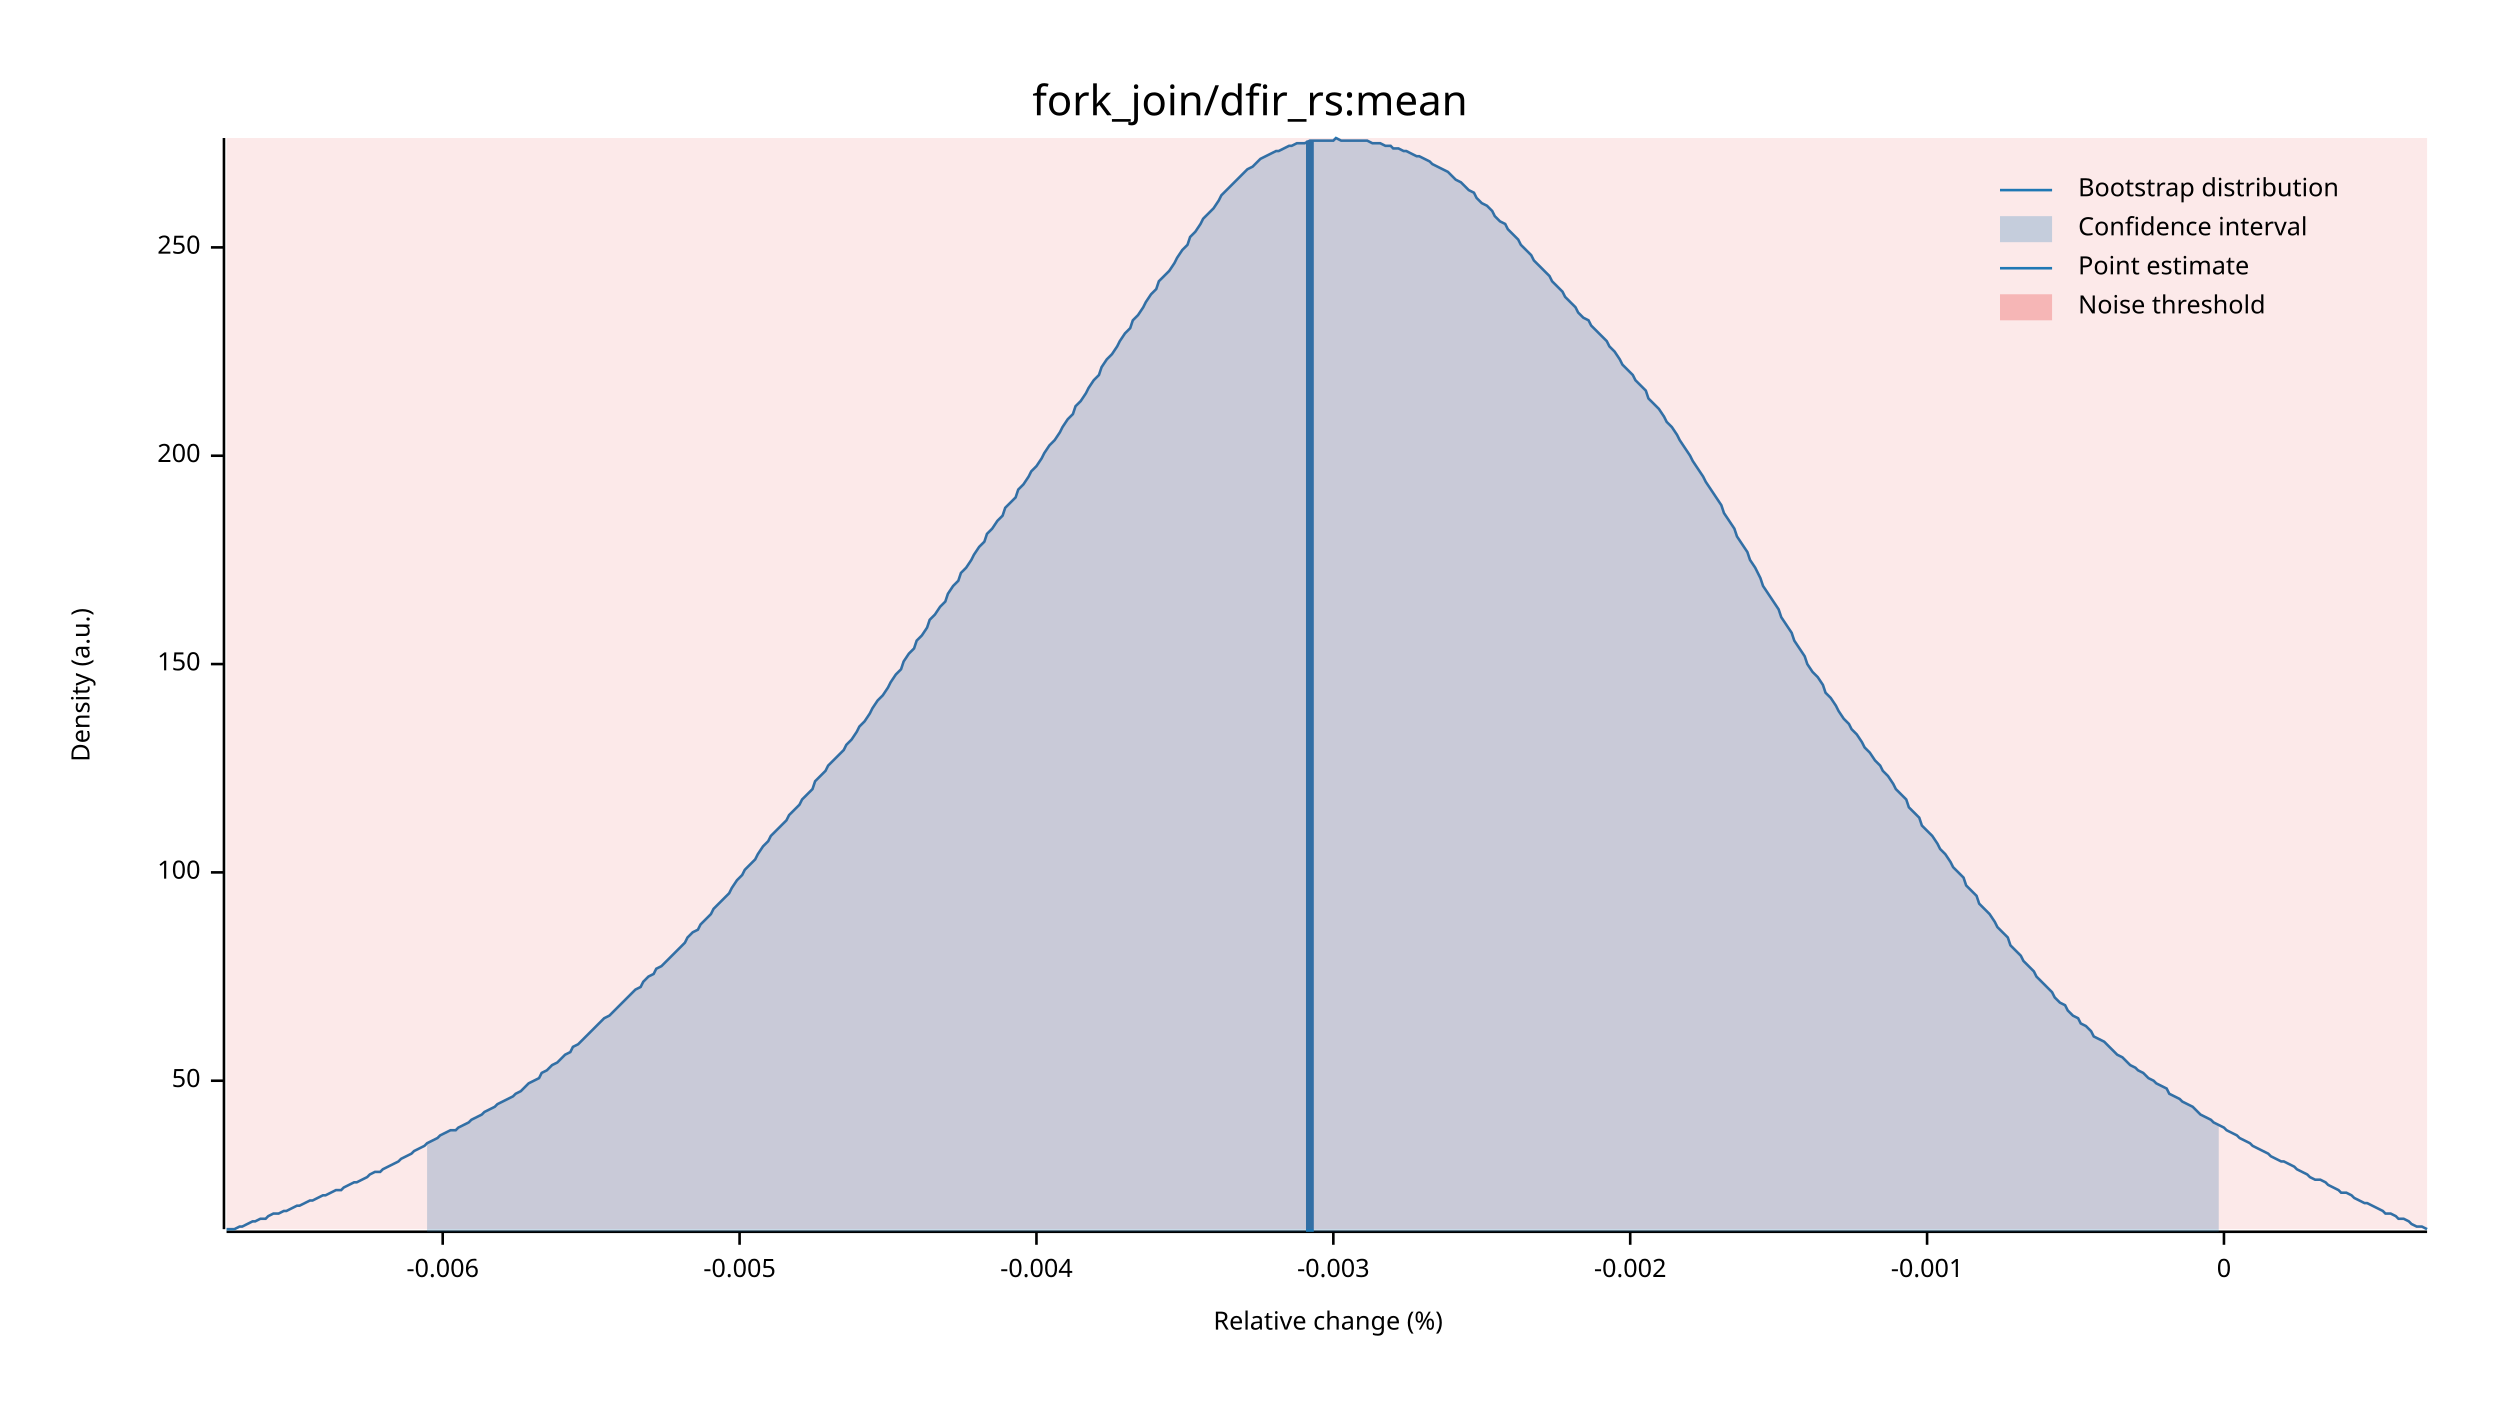
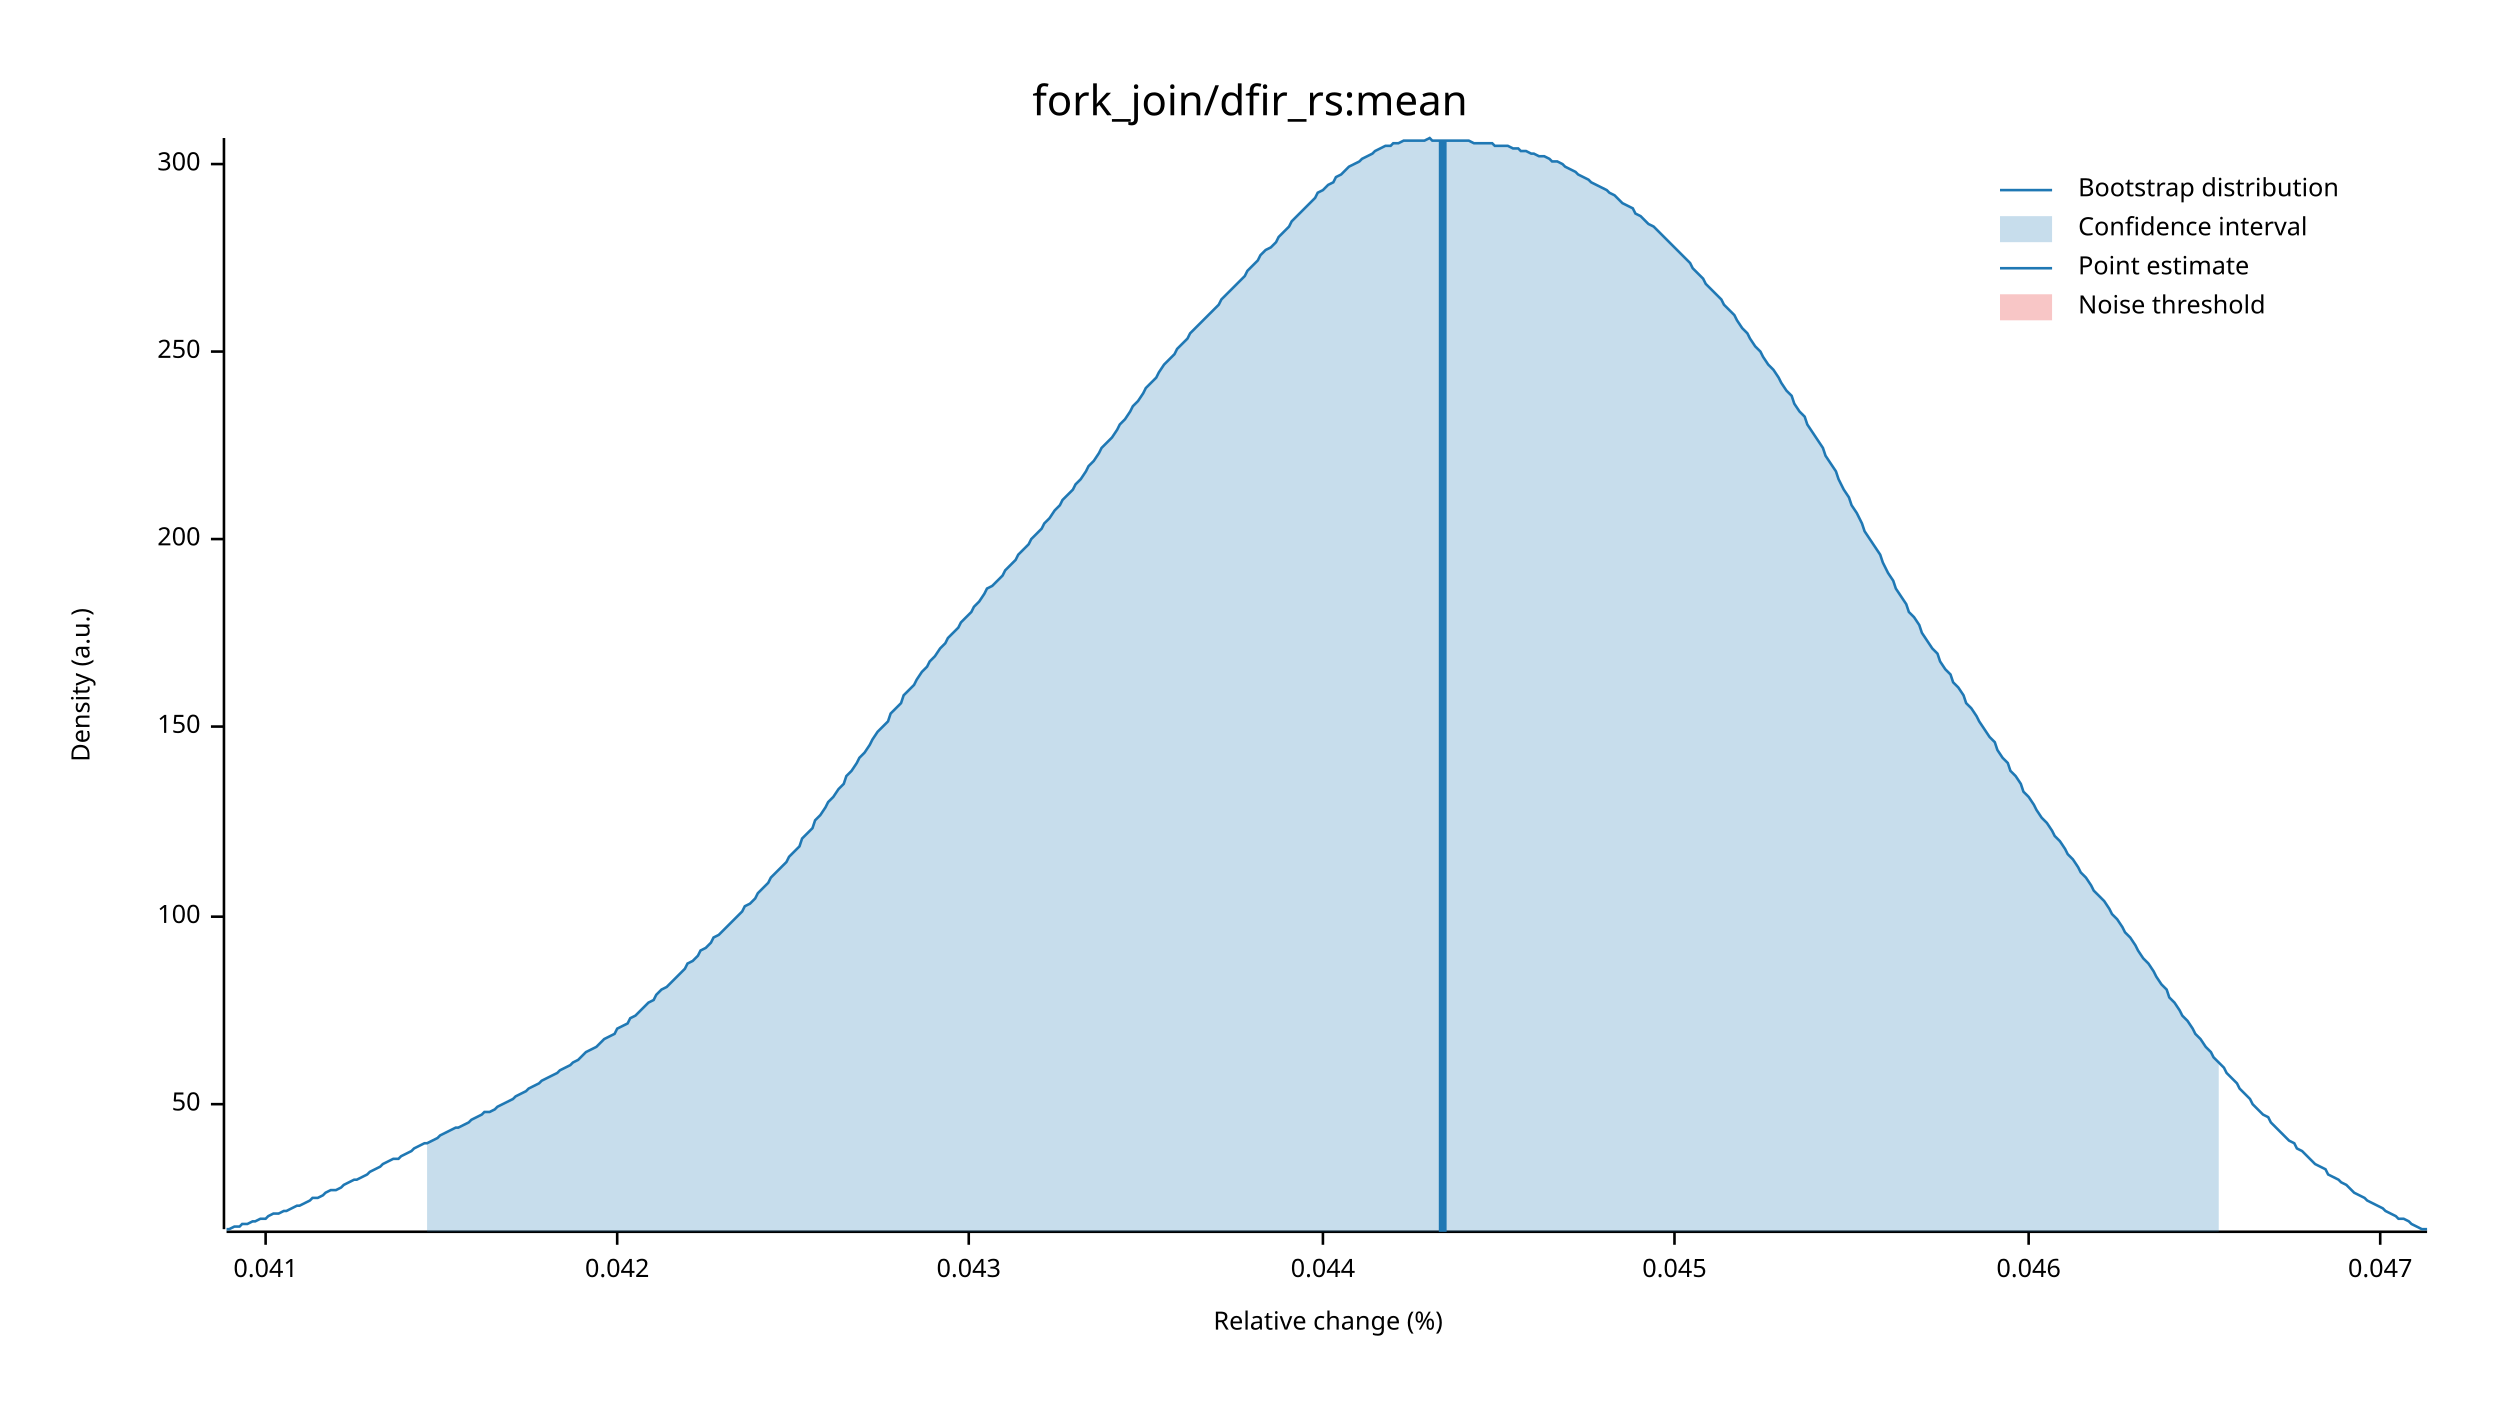
<svg xmlns="http://www.w3.org/2000/svg" width="960" height="540" viewBox="0 0 960 540">
  <text x="480" y="32" dy="0.76em" text-anchor="middle" font-family="sans-serif" font-size="16.129" opacity="1" fill="#000000">
fork_join/dfir_rs:mean
</text>
  <text x="27" y="263" dy="0.76em" text-anchor="middle" font-family="sans-serif" font-size="9.677" opacity="1" fill="#000000" transform="rotate(270, 27, 263)">
Density (a.u.)
</text>
  <text x="510" y="513" dy="-0.5ex" text-anchor="middle" font-family="sans-serif" font-size="9.677" opacity="1" fill="#000000">
Relative change (%)
</text>
  <polyline fill="none" opacity="1" stroke="#000000" stroke-width="1" points="86,53 86,472 " />
-   <text x="77" y="415" dy="0.5ex" text-anchor="end" font-family="sans-serif" font-size="9.677" opacity="1" fill="#000000">
+   <text x="77" y="424" dy="0.5ex" text-anchor="end" font-family="sans-serif" font-size="9.677" opacity="1" fill="#000000">
50
</text>
-   <polyline fill="none" opacity="1" stroke="#000000" stroke-width="1" points="81,415 86,415 " />
-   <text x="77" y="335" dy="0.5ex" text-anchor="end" font-family="sans-serif" font-size="9.677" opacity="1" fill="#000000">
+   <polyline fill="none" opacity="1" stroke="#000000" stroke-width="1" points="81,424 86,424 " />
+   <text x="77" y="352" dy="0.5ex" text-anchor="end" font-family="sans-serif" font-size="9.677" opacity="1" fill="#000000">
100
</text>
-   <polyline fill="none" opacity="1" stroke="#000000" stroke-width="1" points="81,335 86,335 " />
-   <text x="77" y="255" dy="0.5ex" text-anchor="end" font-family="sans-serif" font-size="9.677" opacity="1" fill="#000000">
+   <polyline fill="none" opacity="1" stroke="#000000" stroke-width="1" points="81,352 86,352 " />
+   <text x="77" y="279" dy="0.5ex" text-anchor="end" font-family="sans-serif" font-size="9.677" opacity="1" fill="#000000">
150
</text>
-   <polyline fill="none" opacity="1" stroke="#000000" stroke-width="1" points="81,255 86,255 " />
-   <text x="77" y="175" dy="0.5ex" text-anchor="end" font-family="sans-serif" font-size="9.677" opacity="1" fill="#000000">
+   <polyline fill="none" opacity="1" stroke="#000000" stroke-width="1" points="81,279 86,279 " />
+   <text x="77" y="207" dy="0.5ex" text-anchor="end" font-family="sans-serif" font-size="9.677" opacity="1" fill="#000000">
200
</text>
-   <polyline fill="none" opacity="1" stroke="#000000" stroke-width="1" points="81,175 86,175 " />
-   <text x="77" y="95" dy="0.5ex" text-anchor="end" font-family="sans-serif" font-size="9.677" opacity="1" fill="#000000">
+   <polyline fill="none" opacity="1" stroke="#000000" stroke-width="1" points="81,207 86,207 " />
+   <text x="77" y="135" dy="0.5ex" text-anchor="end" font-family="sans-serif" font-size="9.677" opacity="1" fill="#000000">
250
</text>
-   <polyline fill="none" opacity="1" stroke="#000000" stroke-width="1" points="81,95 86,95 " />
+   <polyline fill="none" opacity="1" stroke="#000000" stroke-width="1" points="81,135 86,135 " />
+   <text x="77" y="63" dy="0.5ex" text-anchor="end" font-family="sans-serif" font-size="9.677" opacity="1" fill="#000000">
+ 300
+ </text>
+   <polyline fill="none" opacity="1" stroke="#000000" stroke-width="1" points="81,63 86,63 " />
  <polyline fill="none" opacity="1" stroke="#000000" stroke-width="1" points="87,473 932,473 " />
-   <text x="170" y="483" dy="0.76em" text-anchor="middle" font-family="sans-serif" font-size="9.677" opacity="1" fill="#000000">
- -0.006
+   <text x="102" y="483" dy="0.76em" text-anchor="middle" font-family="sans-serif" font-size="9.677" opacity="1" fill="#000000">
+ 0.041
</text>
-   <polyline fill="none" opacity="1" stroke="#000000" stroke-width="1" points="170,473 170,478 " />
-   <text x="284" y="483" dy="0.76em" text-anchor="middle" font-family="sans-serif" font-size="9.677" opacity="1" fill="#000000">
- -0.005
+   <polyline fill="none" opacity="1" stroke="#000000" stroke-width="1" points="102,473 102,478 " />
+   <text x="237" y="483" dy="0.76em" text-anchor="middle" font-family="sans-serif" font-size="9.677" opacity="1" fill="#000000">
+ 0.042
</text>
-   <polyline fill="none" opacity="1" stroke="#000000" stroke-width="1" points="284,473 284,478 " />
-   <text x="398" y="483" dy="0.76em" text-anchor="middle" font-family="sans-serif" font-size="9.677" opacity="1" fill="#000000">
- -0.004
+   <polyline fill="none" opacity="1" stroke="#000000" stroke-width="1" points="237,473 237,478 " />
+   <text x="372" y="483" dy="0.76em" text-anchor="middle" font-family="sans-serif" font-size="9.677" opacity="1" fill="#000000">
+ 0.043
</text>
-   <polyline fill="none" opacity="1" stroke="#000000" stroke-width="1" points="398,473 398,478 " />
-   <text x="512" y="483" dy="0.76em" text-anchor="middle" font-family="sans-serif" font-size="9.677" opacity="1" fill="#000000">
- -0.003
+   <polyline fill="none" opacity="1" stroke="#000000" stroke-width="1" points="372,473 372,478 " />
+   <text x="508" y="483" dy="0.76em" text-anchor="middle" font-family="sans-serif" font-size="9.677" opacity="1" fill="#000000">
+ 0.044
</text>
-   <polyline fill="none" opacity="1" stroke="#000000" stroke-width="1" points="512,473 512,478 " />
-   <text x="626" y="483" dy="0.76em" text-anchor="middle" font-family="sans-serif" font-size="9.677" opacity="1" fill="#000000">
- -0.002
+   <polyline fill="none" opacity="1" stroke="#000000" stroke-width="1" points="508,473 508,478 " />
+   <text x="643" y="483" dy="0.76em" text-anchor="middle" font-family="sans-serif" font-size="9.677" opacity="1" fill="#000000">
+ 0.045
</text>
-   <polyline fill="none" opacity="1" stroke="#000000" stroke-width="1" points="626,473 626,478 " />
-   <text x="740" y="483" dy="0.76em" text-anchor="middle" font-family="sans-serif" font-size="9.677" opacity="1" fill="#000000">
- -0.001
+   <polyline fill="none" opacity="1" stroke="#000000" stroke-width="1" points="643,473 643,478 " />
+   <text x="779" y="483" dy="0.76em" text-anchor="middle" font-family="sans-serif" font-size="9.677" opacity="1" fill="#000000">
+ 0.046
</text>
-   <polyline fill="none" opacity="1" stroke="#000000" stroke-width="1" points="740,473 740,478 " />
-   <text x="854" y="483" dy="0.76em" text-anchor="middle" font-family="sans-serif" font-size="9.677" opacity="1" fill="#000000">
- 0
+   <polyline fill="none" opacity="1" stroke="#000000" stroke-width="1" points="779,473 779,478 " />
+   <text x="914" y="483" dy="0.76em" text-anchor="middle" font-family="sans-serif" font-size="9.677" opacity="1" fill="#000000">
+ 0.047
</text>
-   <polyline fill="none" opacity="1" stroke="#000000" stroke-width="1" points="854,473 854,478 " />
-   <polyline fill="none" opacity="1" stroke="#1F78B4" stroke-width="1" points="87,472 88,472 90,472 92,471 93,471 95,470 97,469 98,469 100,468 102,468 103,467 105,466 107,466 109,465 110,465 112,464 114,463 115,463 117,462 119,461 120,461 122,460 124,459 125,459 127,458 129,457 131,457 132,456 134,455 136,454 137,454 139,453 141,452 142,451 144,450 146,450 147,449 149,448 151,447 153,446 154,445 156,444 158,443 159,442 161,441 163,440 164,439 166,438 168,437 169,436 171,435 173,434 175,434 176,433 178,432 180,431 181,430 183,429 185,428 186,427 188,426 190,425 191,424 193,423 195,422 197,421 198,420 200,419 202,417 203,416 205,415 207,414 208,412 210,411 212,409 214,408 215,407 217,405 219,404 220,402 222,401 224,399 225,398 227,396 229,394 230,393 232,391 234,390 236,388 237,387 239,385 241,383 242,382 244,380 246,379 247,377 249,375 251,374 252,372 254,371 256,369 258,367 259,366 261,364 263,362 264,360 266,358 268,357 269,355 271,353 273,351 274,349 276,347 278,345 280,343 281,341 283,338 285,336 286,334 288,332 290,330 291,328 293,325 295,323 296,321 298,319 300,317 302,315 303,313 305,311 307,309 308,307 310,305 312,303 313,300 315,298 317,296 318,294 320,292 322,290 324,288 325,286 327,284 329,281 330,279 332,277 334,274 335,272 337,269 339,267 341,264 342,262 344,259 346,257 347,254 349,251 351,249 352,246 354,244 356,241 357,238 359,236 361,233 363,231 364,228 366,225 368,223 369,220 371,218 373,215 374,213 376,210 378,208 379,205 381,203 383,200 385,198 386,195 388,193 390,191 391,188 393,186 395,183 396,181 398,179 400,176 401,174 403,171 405,169 407,166 408,164 410,161 412,159 413,156 415,154 417,151 418,149 420,146 422,144 423,141 425,138 427,136 429,133 430,131 432,128 434,126 435,123 437,121 439,118 440,116 442,113 444,111 445,108 447,106 449,104 451,101 452,99 454,96 456,94 457,91 459,89 461,86 462,84 464,82 466,80 468,77 469,75 471,73 473,71 474,70 476,68 478,66 479,65 481,64 483,62 484,61 486,60 488,59 490,58 491,58 493,57 495,56 496,56 498,55 500,55 501,55 503,54 505,54 506,54 508,54 510,54 512,54 513,53 515,54 517,54 518,54 520,54 522,54 523,54 525,54 527,55 528,55 530,55 532,56 534,56 535,57 537,57 539,58 540,58 542,59 544,60 545,60 547,61 549,62 550,63 552,64 554,65 556,66 557,67 559,69 561,70 562,71 564,73 566,74 567,76 569,78 571,79 573,81 574,83 576,85 578,86 579,88 581,90 583,92 584,94 586,96 588,98 589,100 591,102 593,104 595,106 596,108 598,110 600,112 601,114 603,116 605,118 606,120 608,122 610,123 611,125 613,127 615,129 617,131 618,133 620,135 622,138 623,140 625,142 627,144 628,146 630,148 632,150 633,153 635,155 637,157 639,160 640,162 642,164 644,167 645,169 647,172 649,175 650,177 652,180 654,183 655,185 657,188 659,191 661,194 662,197 664,200 666,203 667,206 669,209 671,212 672,215 674,218 676,222 677,225 679,228 681,231 683,234 684,237 686,240 688,243 689,246 691,249 693,252 694,255 696,258 698,260 700,263 701,266 703,268 705,271 706,273 708,276 710,278 711,280 713,282 715,285 716,287 718,289 720,292 722,294 723,296 725,298 727,301 728,303 730,305 732,307 733,310 735,312 737,314 738,317 740,319 742,321 744,324 745,326 747,328 749,331 750,333 752,335 754,337 755,340 757,342 759,344 760,347 762,349 764,351 766,354 767,356 769,358 771,360 772,363 774,365 776,367 777,369 779,371 781,373 782,375 784,377 786,379 788,381 789,383 791,385 793,386 794,388 796,390 798,391 799,393 801,394 803,396 804,398 806,399 808,400 810,402 811,403 813,405 815,406 816,407 818,409 820,410 821,411 823,412 825,414 827,415 828,416 830,417 832,418 833,420 835,421 837,422 838,423 840,424 842,425 843,426 845,428 847,429 849,430 850,431 852,432 854,433 855,434 857,435 859,436 860,437 862,438 864,439 865,440 867,441 869,442 871,443 872,444 874,445 876,446 877,446 879,447 881,448 882,449 884,450 886,451 887,452 889,453 891,453 893,454 894,455 896,456 898,457 899,458 901,458 903,459 904,460 906,461 908,462 909,462 911,463 913,464 915,465 916,466 918,466 920,467 921,468 923,468 925,469 926,470 928,471 930,471 932,472 " />
-   <polygon opacity="0.25" fill="#1F78B4" points="164,439 166,438 168,437 169,436 171,435 173,434 175,434 176,433 178,432 180,431 181,430 183,429 185,428 186,427 188,426 190,425 191,424 193,423 195,422 197,421 198,420 200,419 202,417 203,416 205,415 207,414 208,412 210,411 212,409 214,408 215,407 217,405 219,404 220,402 222,401 224,399 225,398 227,396 229,394 230,393 232,391 234,390 236,388 237,387 239,385 241,383 242,382 244,380 246,379 247,377 249,375 251,374 252,372 254,371 256,369 258,367 259,366 261,364 263,362 264,360 266,358 268,357 269,355 271,353 273,351 274,349 276,347 278,345 280,343 281,341 283,338 285,336 286,334 288,332 290,330 291,328 293,325 295,323 296,321 298,319 300,317 302,315 303,313 305,311 307,309 308,307 310,305 312,303 313,300 315,298 317,296 318,294 320,292 322,290 324,288 325,286 327,284 329,281 330,279 332,277 334,274 335,272 337,269 339,267 341,264 342,262 344,259 346,257 347,254 349,251 351,249 352,246 354,244 356,241 357,238 359,236 361,233 363,231 364,228 366,225 368,223 369,220 371,218 373,215 374,213 376,210 378,208 379,205 381,203 383,200 385,198 386,195 388,193 390,191 391,188 393,186 395,183 396,181 398,179 400,176 401,174 403,171 405,169 407,166 408,164 410,161 412,159 413,156 415,154 417,151 418,149 420,146 422,144 423,141 425,138 427,136 429,133 430,131 432,128 434,126 435,123 437,121 439,118 440,116 442,113 444,111 445,108 447,106 449,104 451,101 452,99 454,96 456,94 457,91 459,89 461,86 462,84 464,82 466,80 468,77 469,75 471,73 473,71 474,70 476,68 478,66 479,65 481,64 483,62 484,61 486,60 488,59 490,58 491,58 493,57 495,56 496,56 498,55 500,55 501,55 503,54 505,54 506,54 508,54 510,54 512,54 513,53 515,54 517,54 518,54 520,54 522,54 523,54 525,54 527,55 528,55 530,55 532,56 534,56 535,57 537,57 539,58 540,58 542,59 544,60 545,60 547,61 549,62 550,63 552,64 554,65 556,66 557,67 559,69 561,70 562,71 564,73 566,74 567,76 569,78 571,79 573,81 574,83 576,85 578,86 579,88 581,90 583,92 584,94 586,96 588,98 589,100 591,102 593,104 595,106 596,108 598,110 600,112 601,114 603,116 605,118 606,120 608,122 610,123 611,125 613,127 615,129 617,131 618,133 620,135 622,138 623,140 625,142 627,144 628,146 630,148 632,150 633,153 635,155 637,157 639,160 640,162 642,164 644,167 645,169 647,172 649,175 650,177 652,180 654,183 655,185 657,188 659,191 661,194 662,197 664,200 666,203 667,206 669,209 671,212 672,215 674,218 676,222 677,225 679,228 681,231 683,234 684,237 686,240 688,243 689,246 691,249 693,252 694,255 696,258 698,260 700,263 701,266 703,268 705,271 706,273 708,276 710,278 711,280 713,282 715,285 716,287 718,289 720,292 722,294 723,296 725,298 727,301 728,303 730,305 732,307 733,310 735,312 737,314 738,317 740,319 742,321 744,324 745,326 747,328 749,331 750,333 752,335 754,337 755,340 757,342 759,344 760,347 762,349 764,351 766,354 767,356 769,358 771,360 772,363 774,365 776,367 777,369 779,371 781,373 782,375 784,377 786,379 788,381 789,383 791,385 793,386 794,388 796,390 798,391 799,393 801,394 803,396 804,398 806,399 808,400 810,402 811,403 813,405 815,406 816,407 818,409 820,410 821,411 823,412 825,414 827,415 828,416 830,417 832,418 833,420 835,421 837,422 838,423 840,424 842,425 843,426 845,428 847,429 849,430 850,431 852,432 852,473 164,473 " />
-   <polyline fill="none" opacity="1" stroke="#1F78B4" stroke-width="3" points="503,473 503,54 " />
-   <rect x="87" y="53" width="845" height="419" opacity="0.1" fill="#E31A1C" stroke="none" />
+   <polyline fill="none" opacity="1" stroke="#000000" stroke-width="1" points="914,473 914,478 " />
+   <polyline fill="none" opacity="1" stroke="#1F78B4" stroke-width="1" points="87,472 88,472 90,471 92,471 93,470 95,470 97,469 98,469 100,468 102,468 103,467 105,466 107,466 109,465 110,465 112,464 114,463 115,463 117,462 119,461 120,460 122,460 124,459 125,458 127,457 129,457 131,456 132,455 134,454 136,453 137,453 139,452 141,451 142,450 144,449 146,448 147,447 149,446 151,445 153,445 154,444 156,443 158,442 159,441 161,440 163,439 164,439 166,438 168,437 169,436 171,435 173,434 175,433 176,433 178,432 180,431 181,430 183,429 185,428 186,427 188,427 190,426 191,425 193,424 195,423 197,422 198,421 200,420 202,419 203,418 205,417 207,416 208,415 210,414 212,413 214,412 215,411 217,410 219,409 220,408 222,407 224,405 225,404 227,403 229,402 230,401 232,399 234,398 236,397 237,395 239,394 241,393 242,391 244,390 246,388 247,387 249,385 251,384 252,382 254,380 256,379 258,377 259,376 261,374 263,372 264,370 266,369 268,367 269,365 271,364 273,362 274,360 276,359 278,357 280,355 281,354 283,352 285,350 286,348 288,347 290,345 291,343 293,341 295,339 296,337 298,335 300,333 302,331 303,329 305,327 307,325 308,322 310,320 312,318 313,315 315,313 317,310 318,308 320,306 322,303 324,301 325,298 327,296 329,293 330,291 332,289 334,286 335,284 337,281 339,279 341,277 342,274 344,272 346,270 347,267 349,265 351,263 352,261 354,258 356,256 357,254 359,252 361,249 363,247 364,245 366,243 368,241 369,239 371,237 373,235 374,233 376,231 378,228 379,226 381,225 383,223 385,221 386,219 388,217 390,215 391,213 393,211 395,209 396,207 398,205 400,203 401,201 403,199 405,196 407,194 408,192 410,190 412,188 413,186 415,184 417,181 418,179 420,177 422,174 423,172 425,170 427,168 429,165 430,163 432,161 434,158 435,156 437,154 439,151 440,149 442,147 444,145 445,143 447,140 449,138 451,136 452,134 454,132 456,130 457,128 459,126 461,124 462,123 464,121 466,119 468,117 469,115 471,113 473,111 474,110 476,108 478,106 479,104 481,102 483,100 484,98 486,96 488,95 490,93 491,91 493,89 495,87 496,85 498,83 500,81 501,80 503,78 505,76 506,74 508,73 510,71 512,70 513,68 515,67 517,65 518,64 520,63 522,62 523,61 525,60 527,59 528,58 530,57 532,56 534,56 535,55 537,55 539,54 540,54 542,54 544,54 545,54 547,54 549,53 550,54 552,54 554,54 556,54 557,54 559,54 561,54 562,54 564,54 566,55 567,55 569,55 571,55 573,55 574,56 576,56 578,56 579,56 581,57 583,57 584,58 586,58 588,59 589,59 591,60 593,60 595,61 596,62 598,62 600,63 601,64 603,65 605,66 606,67 608,68 610,69 611,70 613,71 615,72 617,73 618,74 620,75 622,77 623,78 625,79 627,80 628,82 630,83 632,85 633,86 635,87 637,89 639,91 640,92 642,94 644,96 645,97 647,99 649,101 650,103 652,105 654,107 655,109 657,111 659,113 661,115 662,117 664,119 666,121 667,123 669,126 671,128 672,130 674,133 676,135 677,137 679,140 681,142 683,145 684,147 686,150 688,152 689,155 691,158 693,160 694,163 696,166 698,169 700,172 701,175 703,178 705,181 706,184 708,188 710,191 711,194 713,197 715,201 716,204 718,207 720,210 722,213 723,216 725,220 727,223 728,226 730,229 732,232 733,235 735,237 737,240 738,243 740,246 742,249 744,251 745,254 747,257 749,259 750,262 752,264 754,267 755,270 757,272 759,275 760,277 762,280 764,283 766,285 767,288 769,291 771,293 772,296 774,298 776,301 777,304 779,306 781,309 782,311 784,314 786,316 788,319 789,321 791,323 793,326 794,328 796,330 798,333 799,335 801,337 803,340 804,342 806,344 808,346 810,349 811,351 813,353 815,356 816,358 818,360 820,363 821,365 823,368 825,370 827,373 828,375 830,378 832,380 833,383 835,385 837,388 838,390 840,392 842,395 843,397 845,399 847,402 849,404 850,406 852,408 854,410 855,412 857,414 859,416 860,418 862,420 864,422 865,424 867,426 869,428 871,429 872,431 874,433 876,435 877,436 879,438 881,439 882,441 884,442 886,444 887,445 889,447 891,448 893,449 894,451 896,452 898,453 899,454 901,455 903,457 904,458 906,459 908,460 909,461 911,462 913,463 915,464 916,465 918,466 920,467 921,468 923,468 925,469 926,470 928,471 930,472 932,472 " />
+   <polygon opacity="0.25" fill="#1F78B4" points="164,439 166,438 168,437 169,436 171,435 173,434 175,433 176,433 178,432 180,431 181,430 183,429 185,428 186,427 188,427 190,426 191,425 193,424 195,423 197,422 198,421 200,420 202,419 203,418 205,417 207,416 208,415 210,414 212,413 214,412 215,411 217,410 219,409 220,408 222,407 224,405 225,404 227,403 229,402 230,401 232,399 234,398 236,397 237,395 239,394 241,393 242,391 244,390 246,388 247,387 249,385 251,384 252,382 254,380 256,379 258,377 259,376 261,374 263,372 264,370 266,369 268,367 269,365 271,364 273,362 274,360 276,359 278,357 280,355 281,354 283,352 285,350 286,348 288,347 290,345 291,343 293,341 295,339 296,337 298,335 300,333 302,331 303,329 305,327 307,325 308,322 310,320 312,318 313,315 315,313 317,310 318,308 320,306 322,303 324,301 325,298 327,296 329,293 330,291 332,289 334,286 335,284 337,281 339,279 341,277 342,274 344,272 346,270 347,267 349,265 351,263 352,261 354,258 356,256 357,254 359,252 361,249 363,247 364,245 366,243 368,241 369,239 371,237 373,235 374,233 376,231 378,228 379,226 381,225 383,223 385,221 386,219 388,217 390,215 391,213 393,211 395,209 396,207 398,205 400,203 401,201 403,199 405,196 407,194 408,192 410,190 412,188 413,186 415,184 417,181 418,179 420,177 422,174 423,172 425,170 427,168 429,165 430,163 432,161 434,158 435,156 437,154 439,151 440,149 442,147 444,145 445,143 447,140 449,138 451,136 452,134 454,132 456,130 457,128 459,126 461,124 462,123 464,121 466,119 468,117 469,115 471,113 473,111 474,110 476,108 478,106 479,104 481,102 483,100 484,98 486,96 488,95 490,93 491,91 493,89 495,87 496,85 498,83 500,81 501,80 503,78 505,76 506,74 508,73 510,71 512,70 513,68 515,67 517,65 518,64 520,63 522,62 523,61 525,60 527,59 528,58 530,57 532,56 534,56 535,55 537,55 539,54 540,54 542,54 544,54 545,54 547,54 549,53 550,54 552,54 554,54 556,54 557,54 559,54 561,54 562,54 564,54 566,55 567,55 569,55 571,55 573,55 574,56 576,56 578,56 579,56 581,57 583,57 584,58 586,58 588,59 589,59 591,60 593,60 595,61 596,62 598,62 600,63 601,64 603,65 605,66 606,67 608,68 610,69 611,70 613,71 615,72 617,73 618,74 620,75 622,77 623,78 625,79 627,80 628,82 630,83 632,85 633,86 635,87 637,89 639,91 640,92 642,94 644,96 645,97 647,99 649,101 650,103 652,105 654,107 655,109 657,111 659,113 661,115 662,117 664,119 666,121 667,123 669,126 671,128 672,130 674,133 676,135 677,137 679,140 681,142 683,145 684,147 686,150 688,152 689,155 691,158 693,160 694,163 696,166 698,169 700,172 701,175 703,178 705,181 706,184 708,188 710,191 711,194 713,197 715,201 716,204 718,207 720,210 722,213 723,216 725,220 727,223 728,226 730,229 732,232 733,235 735,237 737,240 738,243 740,246 742,249 744,251 745,254 747,257 749,259 750,262 752,264 754,267 755,270 757,272 759,275 760,277 762,280 764,283 766,285 767,288 769,291 771,293 772,296 774,298 776,301 777,304 779,306 781,309 782,311 784,314 786,316 788,319 789,321 791,323 793,326 794,328 796,330 798,333 799,335 801,337 803,340 804,342 806,344 808,346 810,349 811,351 813,353 815,356 816,358 818,360 820,363 821,365 823,368 825,370 827,373 828,375 830,378 832,380 833,383 835,385 837,388 838,390 840,392 842,395 843,397 845,399 847,402 849,404 850,406 852,408 852,473 164,473 " />
+   <polyline fill="none" opacity="1" stroke="#1F78B4" stroke-width="3" points="554,473 554,54 " />
+   <rect x="509" y="53" width="0" height="419" opacity="0.1" fill="#E31A1C" stroke="none" />
  <text x="798" y="68" dy="0.76em" text-anchor="start" font-family="sans-serif" font-size="9.677" opacity="1" fill="#000000">
Bootstrap distribution
</text>
  <text x="798" y="83" dy="0.76em" text-anchor="start" font-family="sans-serif" font-size="9.677" opacity="1" fill="#000000">
Confidence interval
</text>
  <text x="798" y="98" dy="0.76em" text-anchor="start" font-family="sans-serif" font-size="9.677" opacity="1" fill="#000000">
Point estimate
</text>
  <text x="798" y="113" dy="0.76em" text-anchor="start" font-family="sans-serif" font-size="9.677" opacity="1" fill="#000000">
Noise threshold
</text>
  <polyline fill="none" opacity="1" stroke="#1F78B4" stroke-width="1" points="768,73 788,73 " />
  <rect x="768" y="83" width="20" height="10" opacity="0.25" fill="#1F78B4" stroke="none" />
  <polyline fill="none" opacity="1" stroke="#1F78B4" stroke-width="1" points="768,103 788,103 " />
  <rect x="768" y="113" width="20" height="10" opacity="0.25" fill="#E31A1C" stroke="none" />
</svg>
